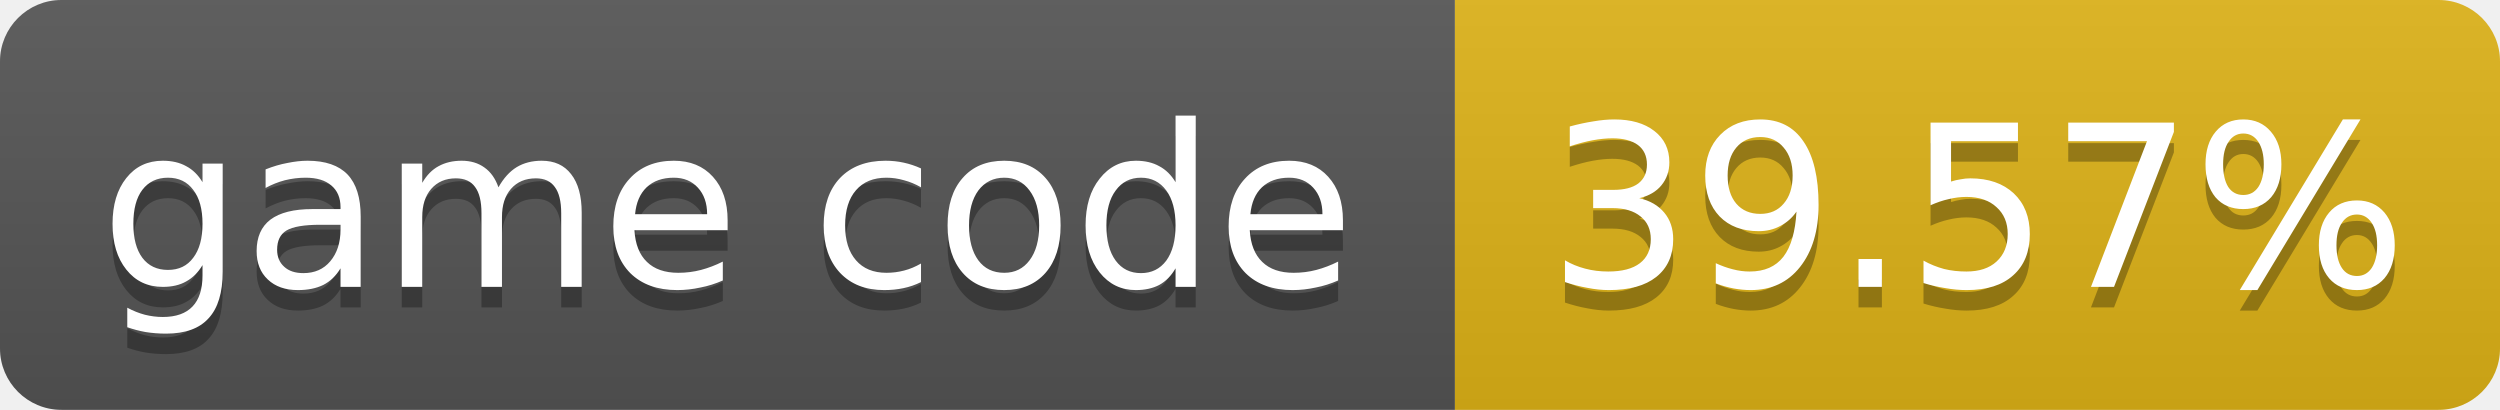
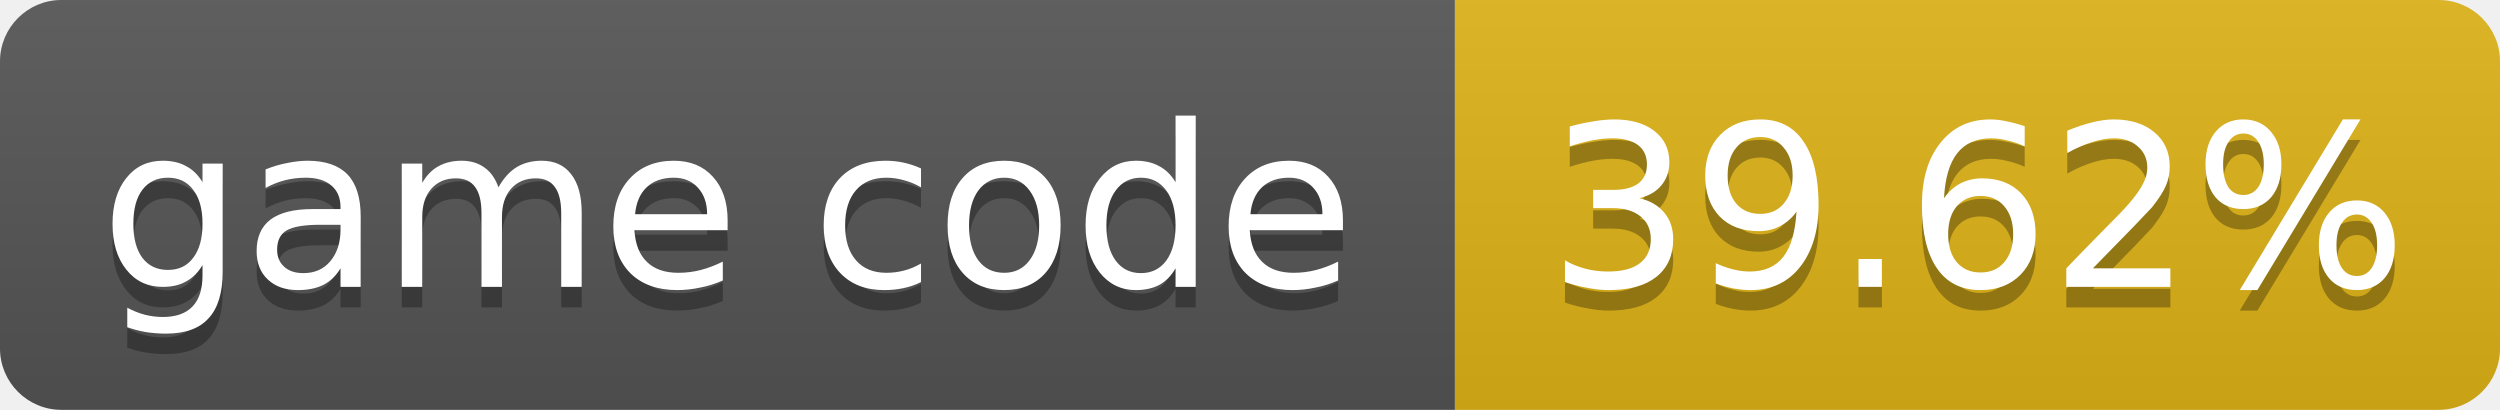
- <svg xmlns="http://www.w3.org/2000/svg" width="122" height="20" role="img" aria-label="game code: 39.57%">
+ <svg xmlns="http://www.w3.org/2000/svg" width="122" height="20" role="img" aria-label="game code: 39.62%">
  <linearGradient id="s" x2="0" y2="100%">
    <stop offset="0" stop-color="#bbb" stop-opacity=".1" />
    <stop offset="1" stop-opacity=".1" />
  </linearGradient>
  <clipPath id="r">
    <rect width="122" height="20" rx="3" fill="#fff" />
  </clipPath>
  <g clip-path="url(#r)">
    <rect width="71" height="20" fill="#555" />
    <rect x="71" width="51" height="20" fill="#dfb317" />
    <rect width="122" height="20" fill="url(#s)" />
  </g>
  <g fill="#fff" text-anchor="middle" font-family="Verdana,Geneva,DejaVu Sans,sans-serif" font-size="11">
    <text x="35.5" y="15" fill="#010101" fill-opacity=".3">game code</text>
    <text x="35.5" y="14">game code</text>
-     <text x="96.5" y="15" fill="#010101" fill-opacity=".3">39.57%</text>
-     <text x="96.5" y="14">39.57%</text>
+     <text x="96.5" y="15" fill="#010101" fill-opacity=".3">39.62%</text>
+     <text x="96.5" y="14">39.62%</text>
  </g>
</svg>
